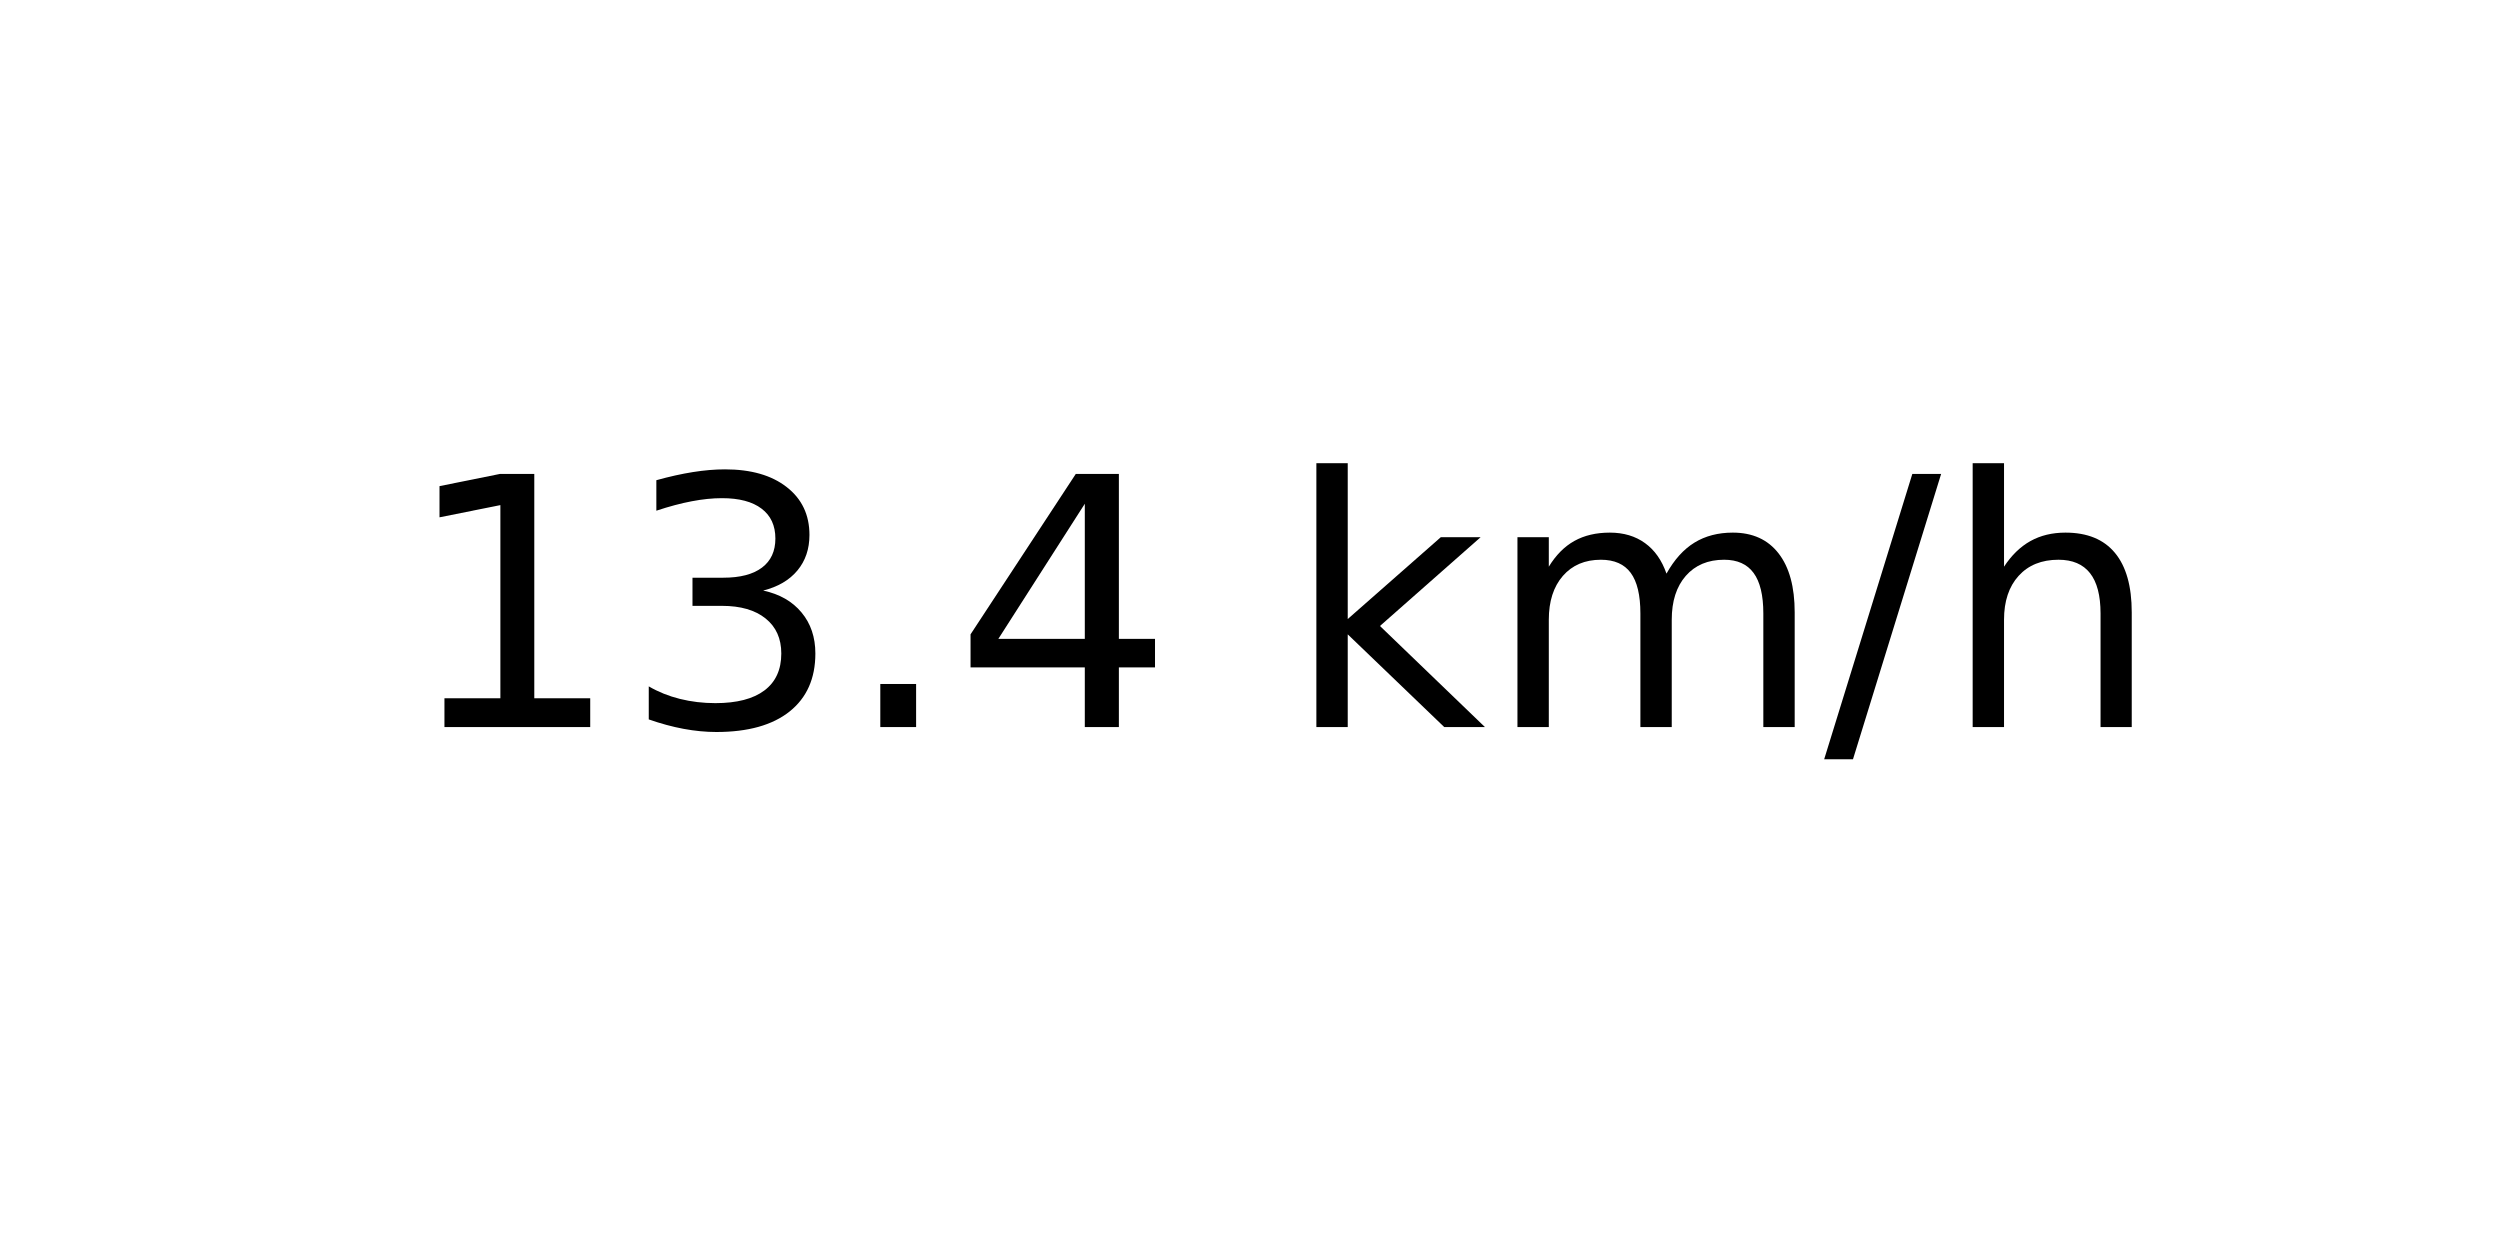
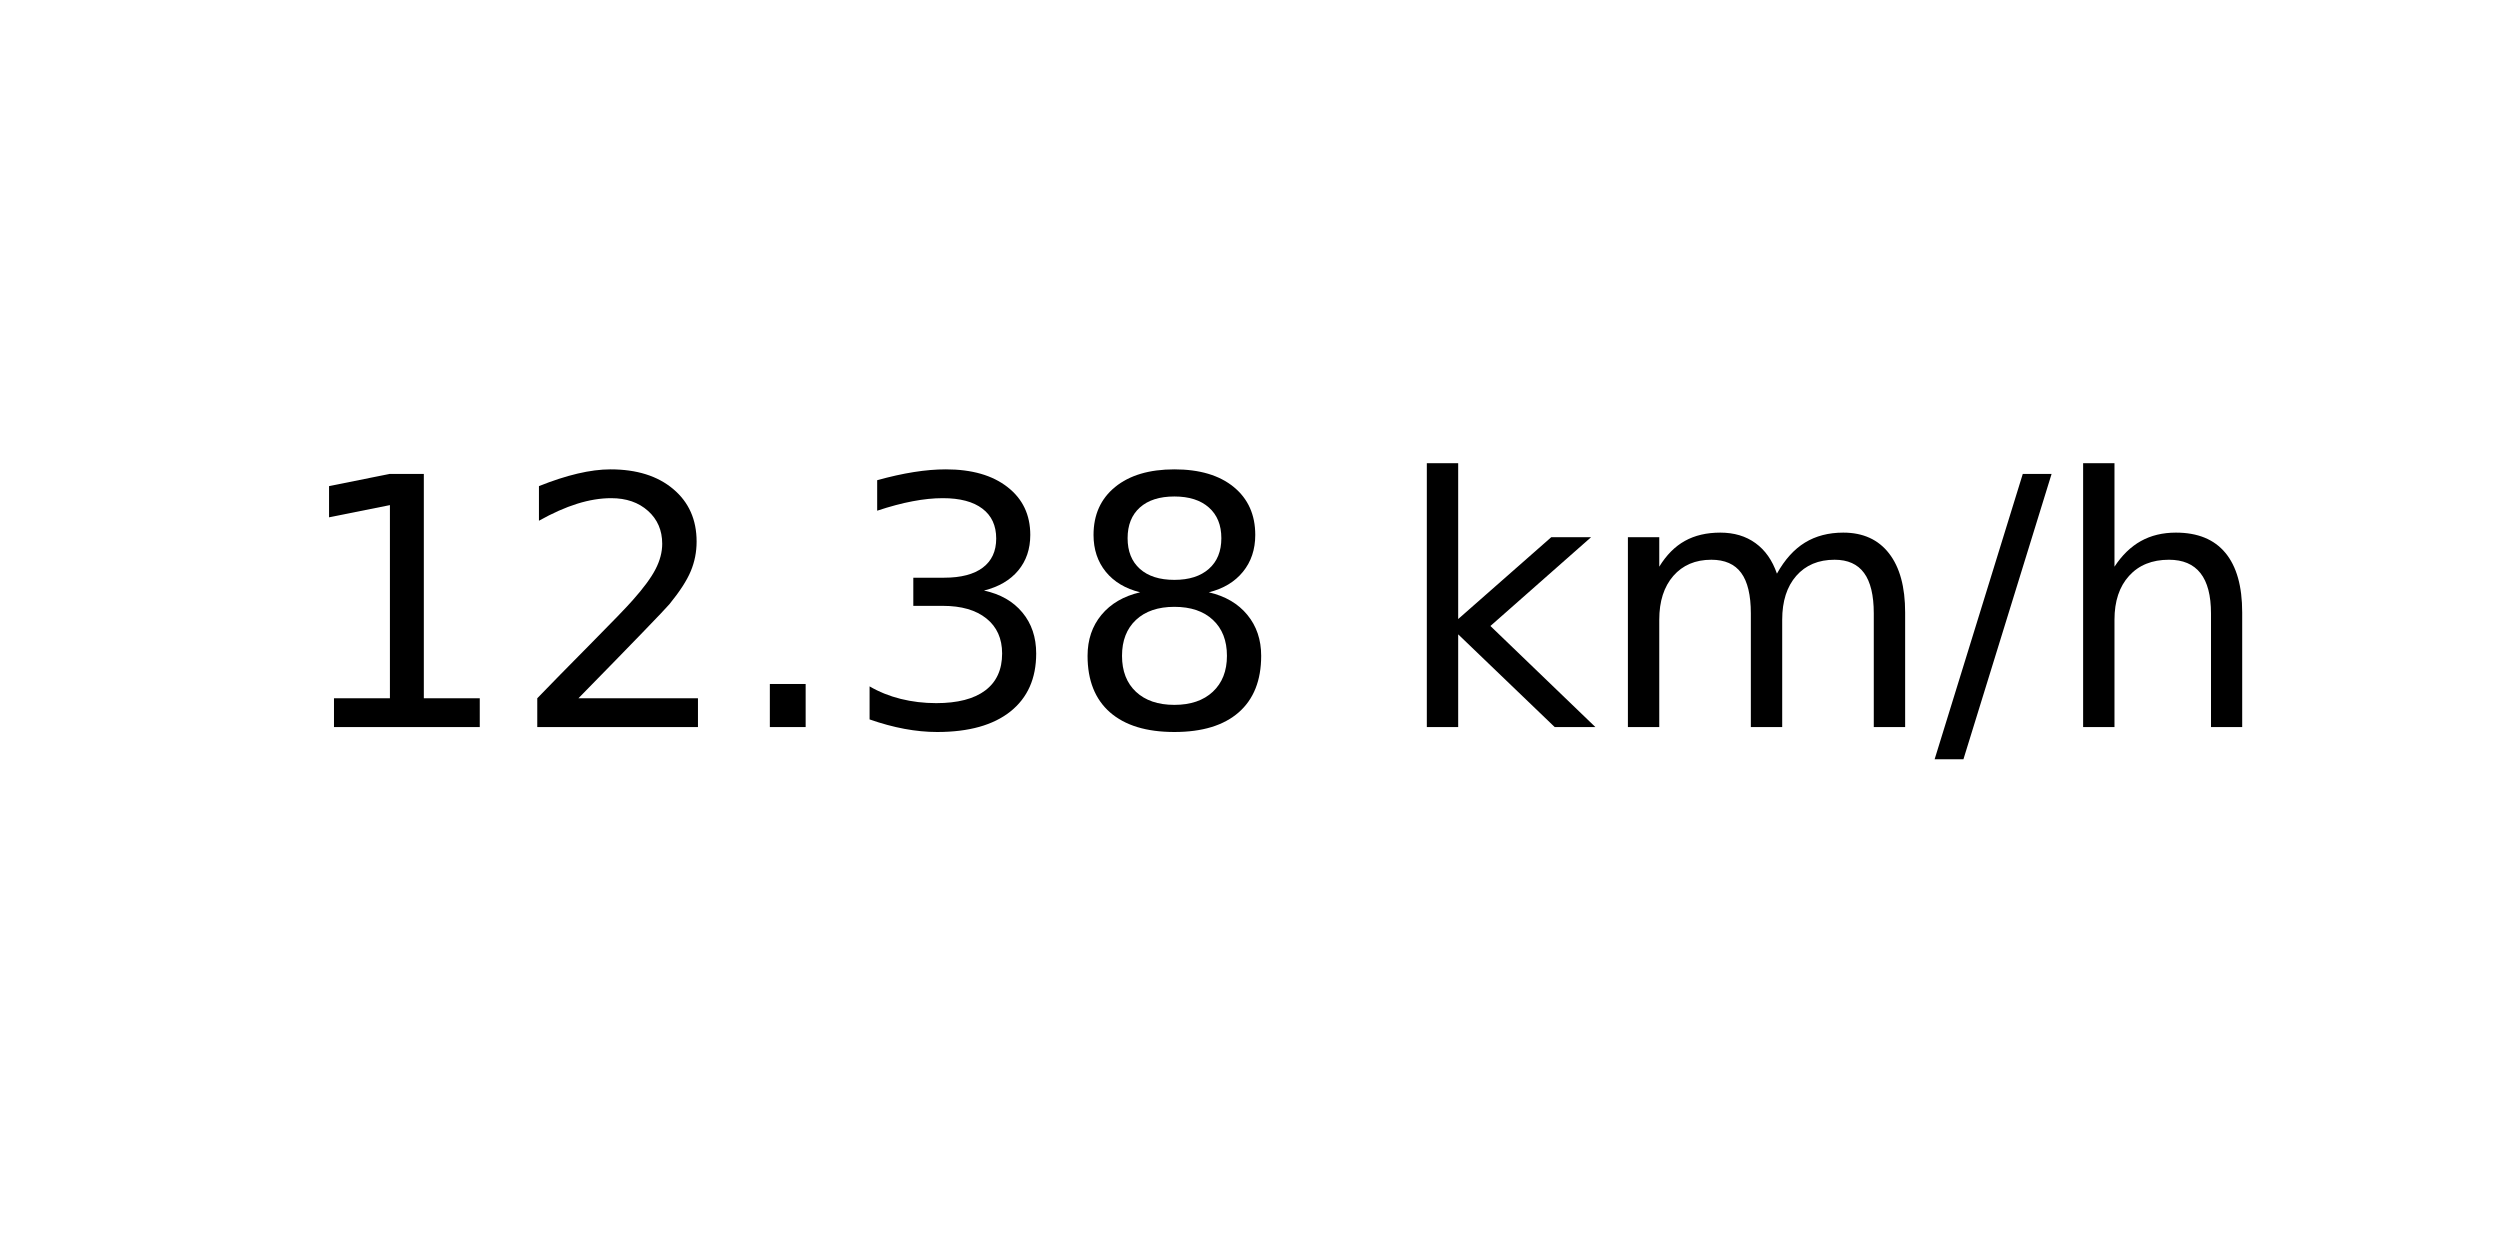
<svg xmlns="http://www.w3.org/2000/svg" xmlns:xlink="http://www.w3.org/1999/xlink" width="72pt" height="36pt" viewBox="0 0 72 36" version="1.1">
  <defs>
    <style type="text/css">*{stroke-linejoin: round; stroke-linecap: butt}</style>
  </defs>
  <g id="figure_1">
    <g id="axes_1">
      <g id="text_1">
-         <g transform="translate(11.55937 20.93937) scale(0.1 -0.1)">
+         <g transform="translate(8.378125 20.93937) scale(0.1 -0.1)">
          <defs>
            <path id="DejaVuSans-31" d="M 794 531  L 1825 531  L 1825 4091  L 703 3866  L 703 4441  L 1819 4666  L 2450 4666  L 2450 531  L 3481 531  L 3481 0  L 794 0  L 794 531  z " transform="scale(0.015625)" />
+             <path id="DejaVuSans-32" d="M 1228 531  L 3431 531  L 3431 0  L 469 0  L 469 531  Q 828 903 1448 1529  Q 2069 2156 2228 2338  Q 2531 2678 2651 2914  Q 2772 3150 2772 3378  Q 2772 3750 2511 3984  Q 2250 4219 1831 4219  Q 1534 4219 1204 4116  Q 875 4013 500 3803  L 500 4441  Q 881 4594 1212 4672  Q 1544 4750 1819 4750  Q 2544 4750 2975 4387  Q 3406 4025 3406 3419  Q 3406 3131 3298 2873  Q 3191 2616 2906 2266  Q 2828 2175 2409 1742  Q 1991 1309 1228 531  z " transform="scale(0.015625)" />
+             <path id="DejaVuSans-2e" d="M 684 794  L 1344 794  L 1344 0  L 684 0  L 684 794  z " transform="scale(0.015625)" />
            <path id="DejaVuSans-33" d="M 2597 2516  Q 3050 2419 3304 2112  Q 3559 1806 3559 1356  Q 3559 666 3084 287  Q 2609 -91 1734 -91  Q 1441 -91 1130 -33  Q 819 25 488 141  L 488 750  Q 750 597 1062 519  Q 1375 441 1716 441  Q 2309 441 2620 675  Q 2931 909 2931 1356  Q 2931 1769 2642 2001  Q 2353 2234 1838 2234  L 1294 2234  L 1294 2753  L 1863 2753  Q 2328 2753 2575 2939  Q 2822 3125 2822 3475  Q 2822 3834 2567 4026  Q 2313 4219 1838 4219  Q 1578 4219 1281 4162  Q 984 4106 628 3988  L 628 4550  Q 988 4650 1302 4700  Q 1616 4750 1894 4750  Q 2613 4750 3031 4423  Q 3450 4097 3450 3541  Q 3450 3153 3228 2886  Q 3006 2619 2597 2516  z " transform="scale(0.015625)" />
-             <path id="DejaVuSans-2e" d="M 684 794  L 1344 794  L 1344 0  L 684 0  L 684 794  z " transform="scale(0.015625)" />
-             <path id="DejaVuSans-34" d="M 2419 4116  L 825 1625  L 2419 1625  L 2419 4116  z M 2253 4666  L 3047 4666  L 3047 1625  L 3713 1625  L 3713 1100  L 3047 1100  L 3047 0  L 2419 0  L 2419 1100  L 313 1100  L 313 1709  L 2253 4666  z " transform="scale(0.015625)" />
+             <path id="DejaVuSans-38" d="M 2034 2216  Q 1584 2216 1326 1975  Q 1069 1734 1069 1313  Q 1069 891 1326 650  Q 1584 409 2034 409  Q 2484 409 2743 651  Q 3003 894 3003 1313  Q 3003 1734 2745 1975  Q 2488 2216 2034 2216  z M 1403 2484  Q 997 2584 770 2862  Q 544 3141 544 3541  Q 544 4100 942 4425  Q 1341 4750 2034 4750  Q 2731 4750 3128 4425  Q 3525 4100 3525 3541  Q 3525 3141 3298 2862  Q 3072 2584 2669 2484  Q 3125 2378 3379 2068  Q 3634 1759 3634 1313  Q 3634 634 3220 271  Q 2806 -91 2034 -91  Q 1263 -91 848 271  Q 434 634 434 1313  Q 434 1759 690 2068  Q 947 2378 1403 2484  z M 1172 3481  Q 1172 3119 1398 2916  Q 1625 2713 2034 2713  Q 2441 2713 2670 2916  Q 2900 3119 2900 3481  Q 2900 3844 2670 4047  Q 2441 4250 2034 4250  Q 1625 4250 1398 4047  Q 1172 3844 1172 3481  z " transform="scale(0.015625)" />
            <path id="DejaVuSans-20" transform="scale(0.015625)" />
            <path id="DejaVuSans-6b" d="M 581 4863  L 1159 4863  L 1159 1991  L 2875 3500  L 3609 3500  L 1753 1863  L 3688 0  L 2938 0  L 1159 1709  L 1159 0  L 581 0  L 581 4863  z " transform="scale(0.015625)" />
            <path id="DejaVuSans-6d" d="M 3328 2828  Q 3544 3216 3844 3400  Q 4144 3584 4550 3584  Q 5097 3584 5394 3201  Q 5691 2819 5691 2113  L 5691 0  L 5113 0  L 5113 2094  Q 5113 2597 4934 2840  Q 4756 3084 4391 3084  Q 3944 3084 3684 2787  Q 3425 2491 3425 1978  L 3425 0  L 2847 0  L 2847 2094  Q 2847 2600 2669 2842  Q 2491 3084 2119 3084  Q 1678 3084 1418 2786  Q 1159 2488 1159 1978  L 1159 0  L 581 0  L 581 3500  L 1159 3500  L 1159 2956  Q 1356 3278 1631 3431  Q 1906 3584 2284 3584  Q 2666 3584 2933 3390  Q 3200 3197 3328 2828  z " transform="scale(0.015625)" />
            <path id="DejaVuSans-2f" d="M 1625 4666  L 2156 4666  L 531 -594  L 0 -594  L 1625 4666  z " transform="scale(0.015625)" />
            <path id="DejaVuSans-68" d="M 3513 2113  L 3513 0  L 2938 0  L 2938 2094  Q 2938 2591 2744 2837  Q 2550 3084 2163 3084  Q 1697 3084 1428 2787  Q 1159 2491 1159 1978  L 1159 0  L 581 0  L 581 4863  L 1159 4863  L 1159 2956  Q 1366 3272 1645 3428  Q 1925 3584 2291 3584  Q 2894 3584 3203 3211  Q 3513 2838 3513 2113  z " transform="scale(0.015625)" />
          </defs>
          <use xlink:href="#DejaVuSans-31" />
-           <use xlink:href="#DejaVuSans-33" x="63.623" />
+           <use xlink:href="#DejaVuSans-32" x="63.623" />
          <use xlink:href="#DejaVuSans-2e" x="127.246" />
-           <use xlink:href="#DejaVuSans-34" x="159.033" />
-           <use xlink:href="#DejaVuSans-20" x="222.656" />
-           <use xlink:href="#DejaVuSans-6b" x="254.443" />
-           <use xlink:href="#DejaVuSans-6d" x="312.354" />
-           <use xlink:href="#DejaVuSans-2f" x="409.766" />
-           <use xlink:href="#DejaVuSans-68" x="443.457" />
+           <use xlink:href="#DejaVuSans-33" x="159.033" />
+           <use xlink:href="#DejaVuSans-38" x="222.656" />
+           <use xlink:href="#DejaVuSans-20" x="286.279" />
+           <use xlink:href="#DejaVuSans-6b" x="318.066" />
+           <use xlink:href="#DejaVuSans-6d" x="375.977" />
+           <use xlink:href="#DejaVuSans-2f" x="473.389" />
+           <use xlink:href="#DejaVuSans-68" x="507.08" />
        </g>
      </g>
    </g>
  </g>
</svg>
